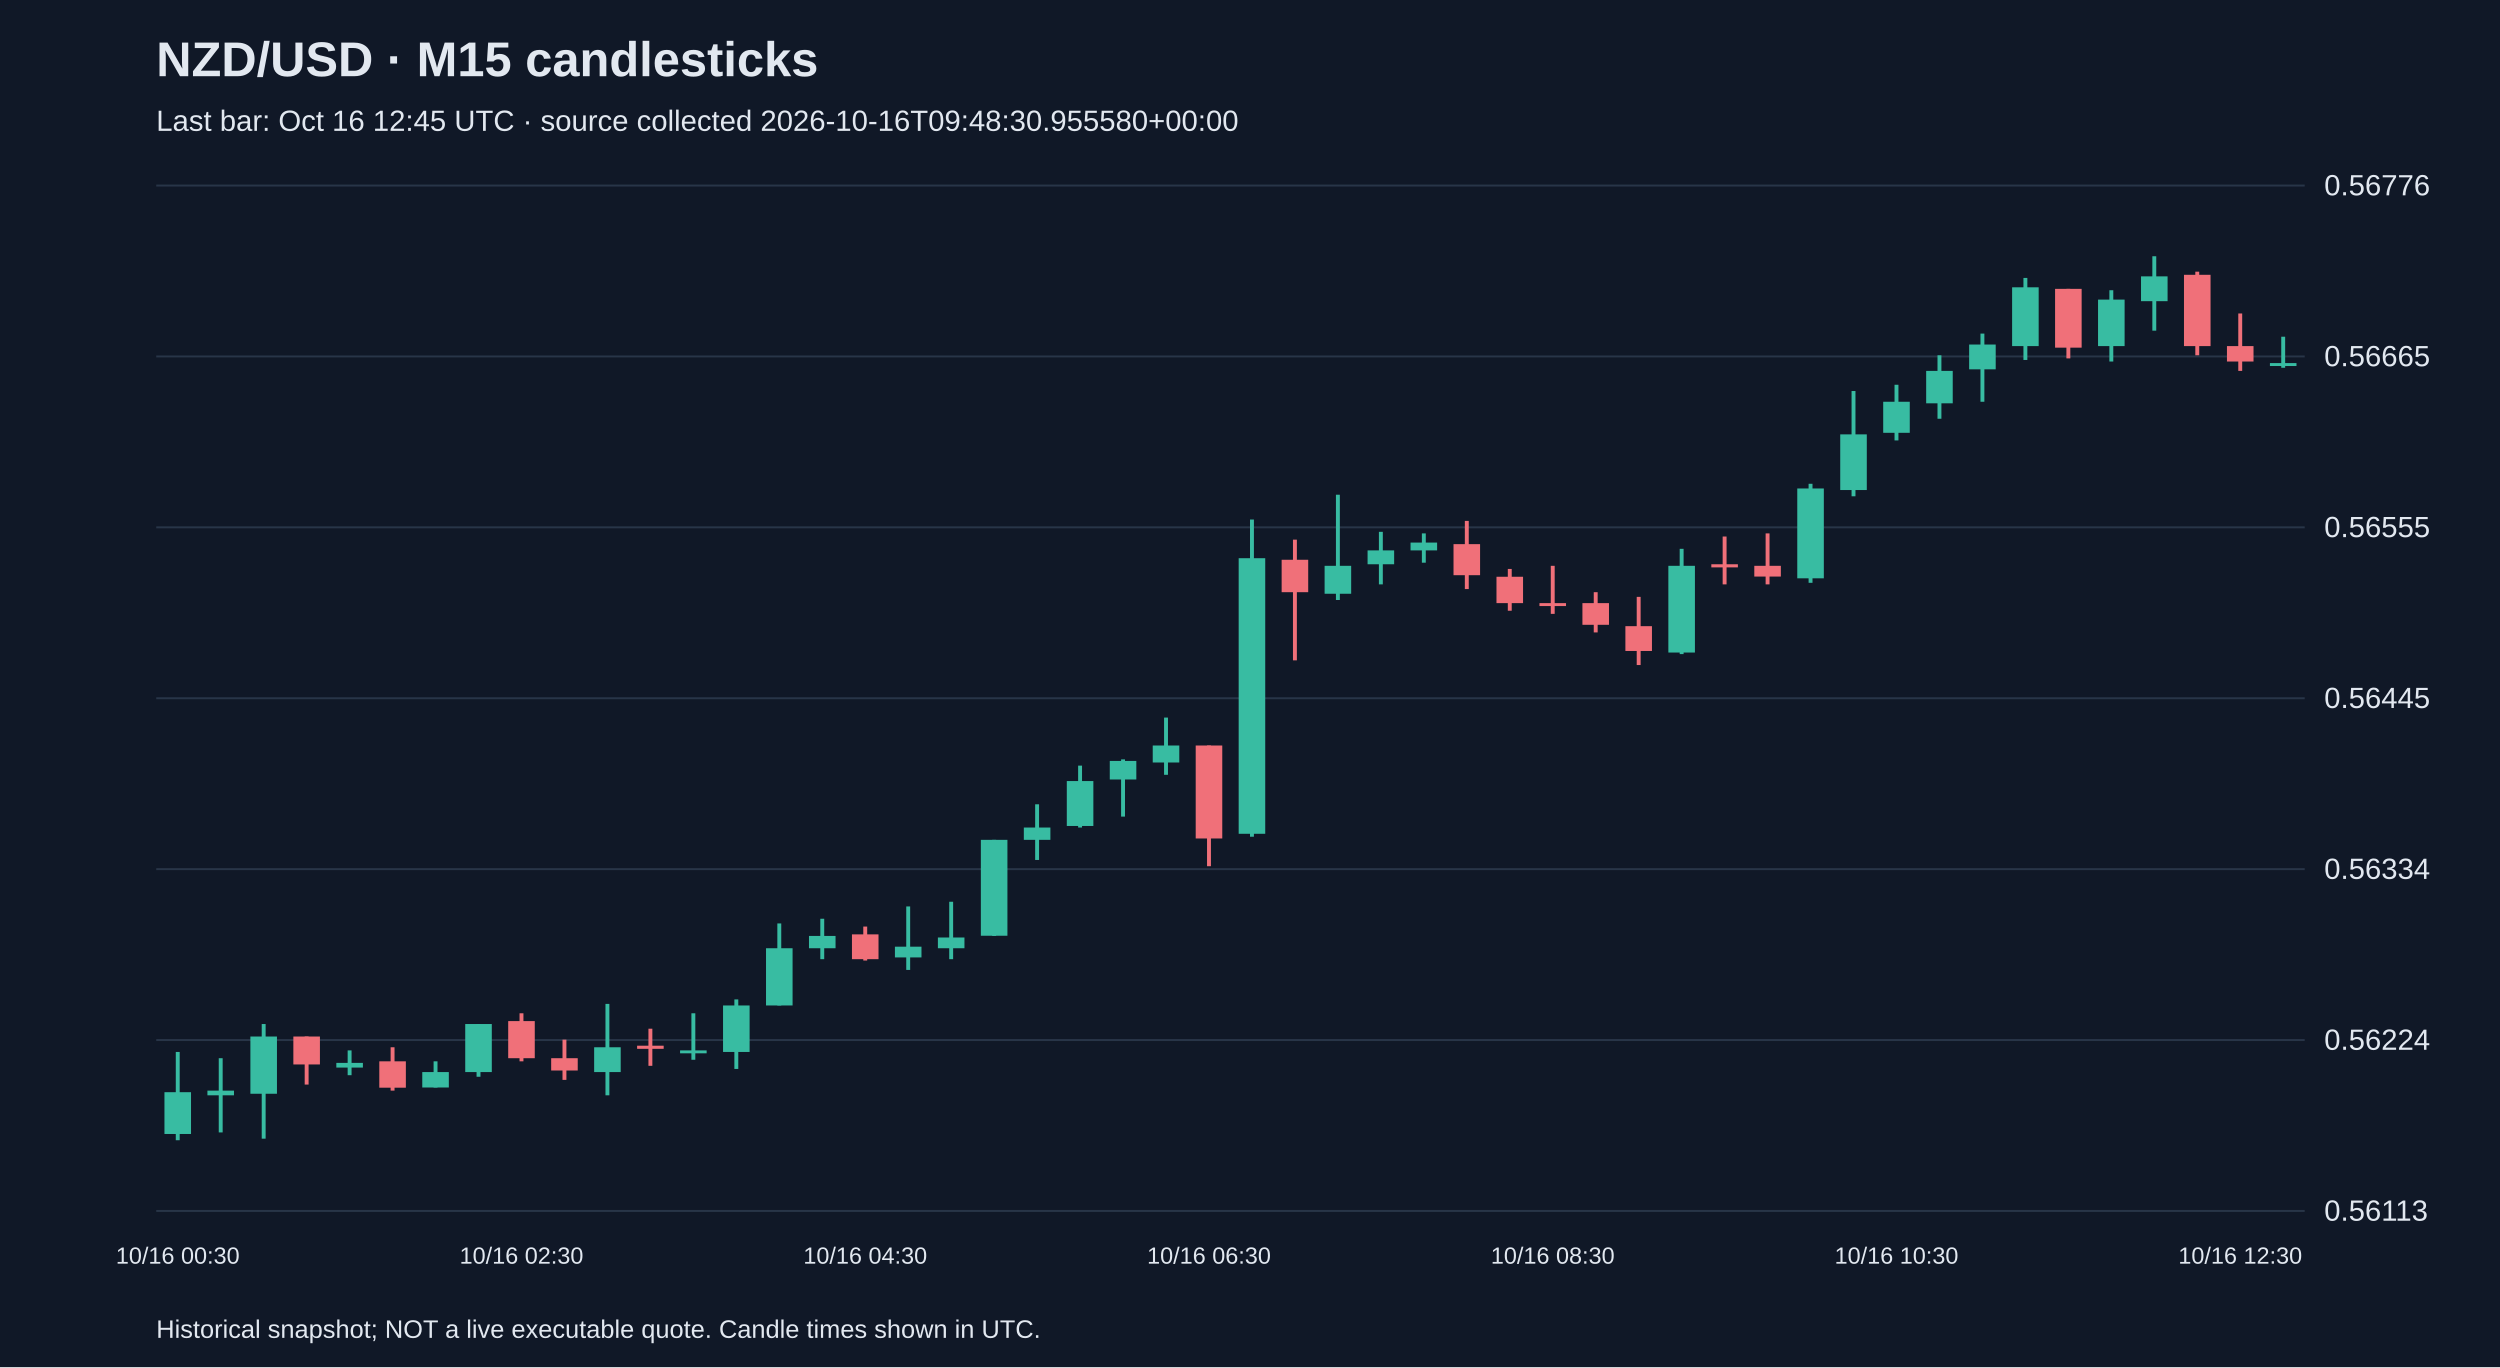
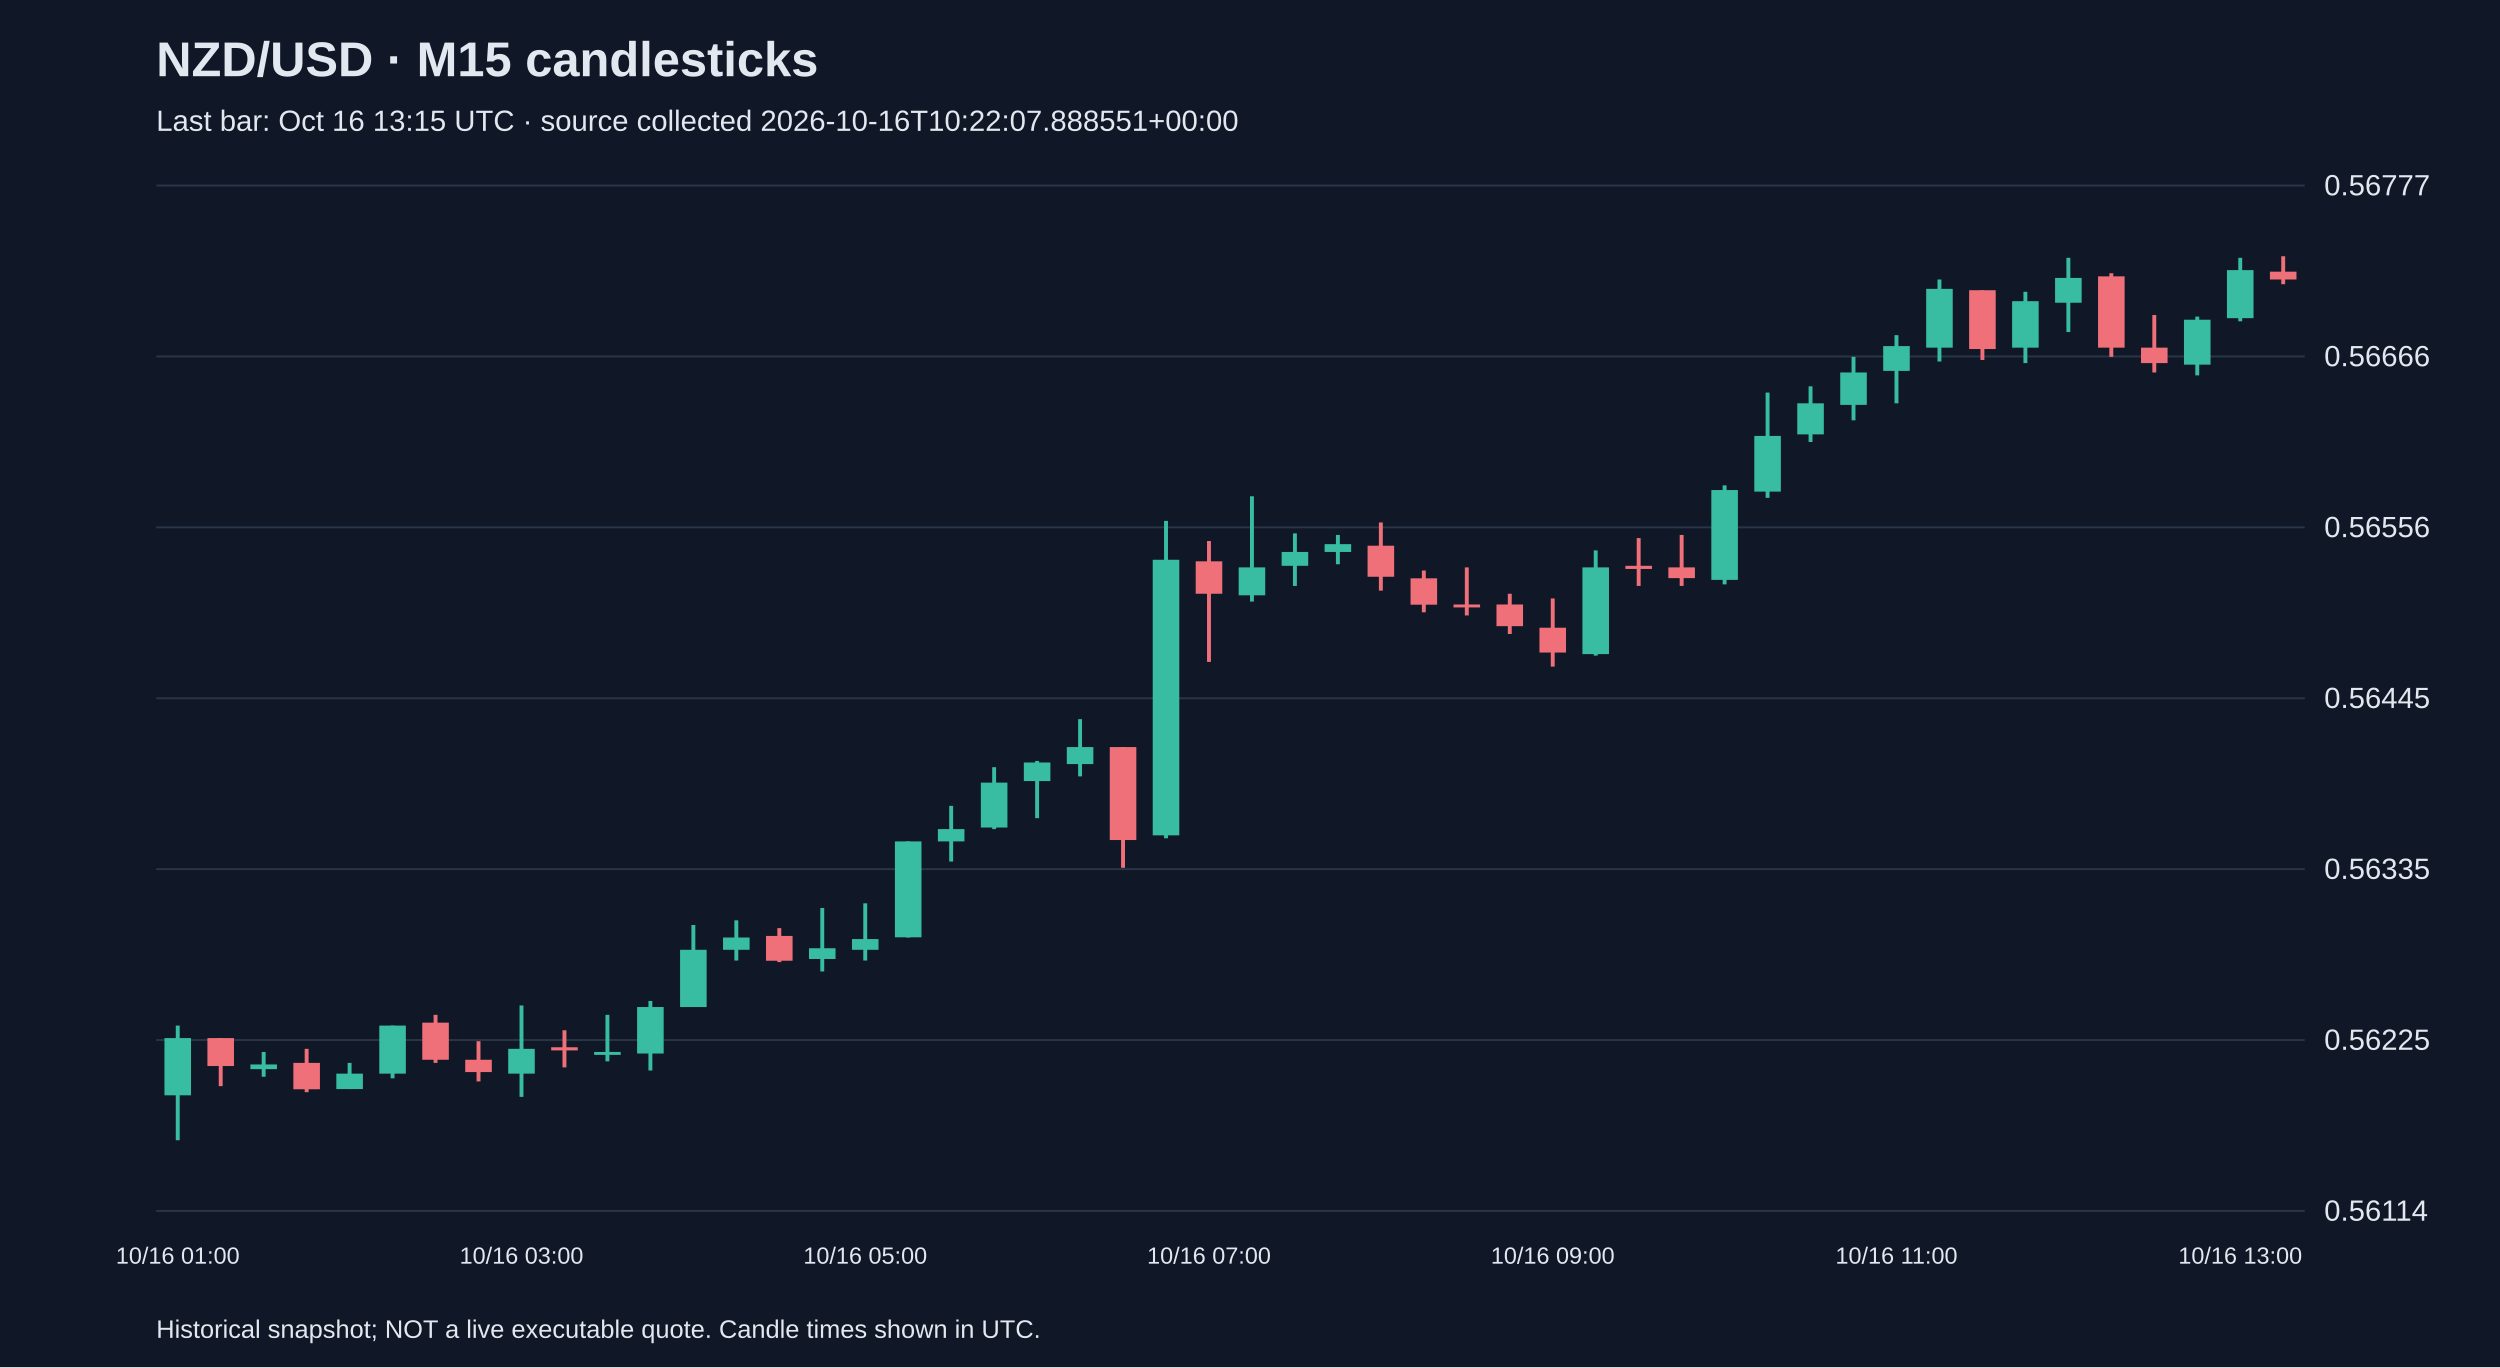
<svg xmlns="http://www.w3.org/2000/svg" viewBox="0 0 1280 700">
  <rect width="100%" height="100%" fill="#101827" />
  <style>text{font-family:Arial,sans-serif;fill:#e2e8f0}</style>
  <text x="80" y="39" font-size="25" font-weight="bold">NZD/USD · M15 candlesticks</text>
-   <text x="80" y="67" font-size="15" fill="#a6b1c5">Last bar: Oct 16 12:45 UTC · source collected 2026-10-16T09:48:30.955580+00:00</text>
+   <text x="80" y="67" font-size="15" fill="#a6b1c5">Last bar: Oct 16 13:15 UTC · source collected 2026-10-16T10:22:07.888551+00:00</text>
  <line x1="80" y1="620.0" x2="1180" y2="620.0" stroke="#283548" />
-   <text x="1190" y="625.0" font-size="15">0.56113</text>
+   <text x="1190" y="625.0" font-size="15">0.56114</text>
  <line x1="80" y1="532.5" x2="1180" y2="532.5" stroke="#283548" />
-   <text x="1190" y="537.5" font-size="15">0.56224</text>
+   <text x="1190" y="537.5" font-size="15">0.56225</text>
  <line x1="80" y1="445.0" x2="1180" y2="445.0" stroke="#283548" />
-   <text x="1190" y="450.0" font-size="15">0.56334</text>
+   <text x="1190" y="450.0" font-size="15">0.56335</text>
  <line x1="80" y1="357.5" x2="1180" y2="357.5" stroke="#283548" />
  <text x="1190" y="362.5" font-size="15">0.56445</text>
  <line x1="80" y1="270.0" x2="1180" y2="270.0" stroke="#283548" />
-   <text x="1190" y="275.0" font-size="15">0.56555</text>
+   <text x="1190" y="275.0" font-size="15">0.56556</text>
  <line x1="80" y1="182.5" x2="1180" y2="182.5" stroke="#283548" />
-   <text x="1190" y="187.5" font-size="15">0.56665</text>
+   <text x="1190" y="187.5" font-size="15">0.56666</text>
  <line x1="80" y1="95.0" x2="1180" y2="95.0" stroke="#283548" />
-   <text x="1190" y="100.0" font-size="15">0.56776</text>
-   <line x1="91.0" y1="538.6" x2="91.0" y2="583.8" stroke="#38bca2" stroke-width="2" />
-   <rect x="84.2" y="559.2" width="13.6" height="21.4" fill="#38bca2" />
-   <text x="91.0" y="647" text-anchor="middle" font-size="12">10/16 00:30</text>
-   <line x1="113.0" y1="541.8" x2="113.0" y2="579.8" stroke="#38bca2" stroke-width="2" />
-   <rect x="106.2" y="558.4" width="13.6" height="2.4" fill="#38bca2" />
-   <line x1="135.0" y1="524.3" x2="135.0" y2="583.0" stroke="#38bca2" stroke-width="2" />
-   <rect x="128.2" y="530.7" width="13.6" height="29.3" fill="#38bca2" />
-   <line x1="157.0" y1="530.7" x2="157.0" y2="555.3" stroke="#f07079" stroke-width="2" />
-   <rect x="150.2" y="530.7" width="13.6" height="14.3" fill="#f07079" />
-   <line x1="179.0" y1="537.8" x2="179.0" y2="550.5" stroke="#38bca2" stroke-width="2" />
-   <rect x="172.2" y="544.2" width="13.6" height="2.4" fill="#38bca2" />
-   <line x1="201.0" y1="536.2" x2="201.0" y2="558.4" stroke="#f07079" stroke-width="2" />
-   <rect x="194.2" y="543.4" width="13.6" height="13.5" fill="#f07079" />
-   <line x1="223.0" y1="543.4" x2="223.0" y2="556.8" stroke="#38bca2" stroke-width="2" />
-   <rect x="216.2" y="548.9" width="13.6" height="7.9" fill="#38bca2" />
-   <line x1="245.0" y1="524.3" x2="245.0" y2="551.3" stroke="#38bca2" stroke-width="2" />
-   <rect x="238.2" y="524.3" width="13.6" height="24.6" fill="#38bca2" />
-   <line x1="267.0" y1="518.8" x2="267.0" y2="543.4" stroke="#f07079" stroke-width="2" />
-   <rect x="260.2" y="522.8" width="13.6" height="19.0" fill="#f07079" />
-   <text x="267.0" y="647" text-anchor="middle" font-size="12">10/16 02:30</text>
-   <line x1="289.0" y1="532.3" x2="289.0" y2="552.9" stroke="#f07079" stroke-width="2" />
-   <rect x="282.2" y="541.8" width="13.6" height="6.3" fill="#f07079" />
-   <line x1="311.0" y1="514.0" x2="311.0" y2="560.8" stroke="#38bca2" stroke-width="2" />
-   <rect x="304.2" y="536.2" width="13.6" height="12.7" fill="#38bca2" />
-   <line x1="333.0" y1="526.7" x2="333.0" y2="545.7" stroke="#f07079" stroke-width="2" />
-   <rect x="326.2" y="535.4" width="13.6" height="1.6" fill="#f07079" />
-   <line x1="355.0" y1="518.8" x2="355.0" y2="542.6" stroke="#38bca2" stroke-width="2" />
-   <rect x="348.2" y="537.8" width="13.6" height="1.5" fill="#38bca2" />
-   <line x1="377.0" y1="511.7" x2="377.0" y2="547.3" stroke="#38bca2" stroke-width="2" />
-   <rect x="370.2" y="514.8" width="13.6" height="23.8" fill="#38bca2" />
-   <line x1="399.0" y1="472.8" x2="399.0" y2="514.8" stroke="#38bca2" stroke-width="2" />
-   <rect x="392.2" y="485.5" width="13.6" height="29.3" fill="#38bca2" />
-   <line x1="421.0" y1="470.4" x2="421.0" y2="491.1" stroke="#38bca2" stroke-width="2" />
-   <rect x="414.2" y="479.2" width="13.6" height="6.3" fill="#38bca2" />
-   <line x1="443.0" y1="474.4" x2="443.0" y2="491.8" stroke="#f07079" stroke-width="2" />
-   <rect x="436.2" y="478.4" width="13.6" height="12.7" fill="#f07079" />
-   <text x="443.0" y="647" text-anchor="middle" font-size="12">10/16 04:30</text>
-   <line x1="465.0" y1="464.1" x2="465.0" y2="496.6" stroke="#38bca2" stroke-width="2" />
-   <rect x="458.2" y="484.7" width="13.6" height="5.5" fill="#38bca2" />
-   <line x1="487.0" y1="461.7" x2="487.0" y2="491.1" stroke="#38bca2" stroke-width="2" />
-   <rect x="480.2" y="480.0" width="13.6" height="5.5" fill="#38bca2" />
-   <line x1="509.0" y1="430.0" x2="509.0" y2="479.2" stroke="#38bca2" stroke-width="2" />
-   <rect x="502.2" y="430.0" width="13.6" height="49.1" fill="#38bca2" />
-   <line x1="531.0" y1="411.8" x2="531.0" y2="440.3" stroke="#38bca2" stroke-width="2" />
-   <rect x="524.2" y="423.7" width="13.6" height="6.3" fill="#38bca2" />
-   <line x1="553.0" y1="392.0" x2="553.0" y2="423.7" stroke="#38bca2" stroke-width="2" />
-   <rect x="546.2" y="399.9" width="13.6" height="23.0" fill="#38bca2" />
-   <line x1="575.0" y1="388.8" x2="575.0" y2="418.1" stroke="#38bca2" stroke-width="2" />
-   <rect x="568.2" y="389.6" width="13.6" height="9.5" fill="#38bca2" />
-   <line x1="597.0" y1="367.4" x2="597.0" y2="396.7" stroke="#38bca2" stroke-width="2" />
-   <rect x="590.2" y="381.7" width="13.6" height="8.7" fill="#38bca2" />
-   <line x1="619.0" y1="381.7" x2="619.0" y2="443.5" stroke="#f07079" stroke-width="2" />
-   <rect x="612.2" y="381.7" width="13.6" height="47.6" fill="#f07079" />
-   <text x="619.0" y="647" text-anchor="middle" font-size="12">10/16 06:30</text>
-   <line x1="641.0" y1="266.0" x2="641.0" y2="428.4" stroke="#38bca2" stroke-width="2" />
-   <rect x="634.2" y="285.8" width="13.6" height="141.1" fill="#38bca2" />
-   <line x1="663.0" y1="276.3" x2="663.0" y2="338.1" stroke="#f07079" stroke-width="2" />
-   <rect x="656.2" y="286.6" width="13.6" height="16.6" fill="#f07079" />
-   <line x1="685.0" y1="253.3" x2="685.0" y2="307.2" stroke="#38bca2" stroke-width="2" />
-   <rect x="678.2" y="289.7" width="13.6" height="14.3" fill="#38bca2" />
-   <line x1="707.0" y1="272.3" x2="707.0" y2="299.2" stroke="#38bca2" stroke-width="2" />
-   <rect x="700.2" y="281.8" width="13.6" height="7.1" fill="#38bca2" />
-   <line x1="729.0" y1="273.1" x2="729.0" y2="288.1" stroke="#38bca2" stroke-width="2" />
-   <rect x="722.2" y="277.8" width="13.6" height="4.0" fill="#38bca2" />
-   <line x1="751.0" y1="266.7" x2="751.0" y2="301.6" stroke="#f07079" stroke-width="2" />
-   <rect x="744.2" y="278.6" width="13.6" height="15.9" fill="#f07079" />
-   <line x1="773.0" y1="291.3" x2="773.0" y2="312.7" stroke="#f07079" stroke-width="2" />
-   <rect x="766.2" y="295.3" width="13.6" height="13.5" fill="#f07079" />
-   <line x1="795.0" y1="289.7" x2="795.0" y2="314.3" stroke="#f07079" stroke-width="2" />
-   <rect x="788.2" y="308.8" width="13.6" height="1.5" fill="#f07079" />
-   <text x="795.0" y="647" text-anchor="middle" font-size="12">10/16 08:30</text>
-   <line x1="817.0" y1="303.2" x2="817.0" y2="323.8" stroke="#f07079" stroke-width="2" />
-   <rect x="810.2" y="308.8" width="13.6" height="11.1" fill="#f07079" />
-   <line x1="839.0" y1="305.6" x2="839.0" y2="340.5" stroke="#f07079" stroke-width="2" />
-   <rect x="832.2" y="320.6" width="13.6" height="12.7" fill="#f07079" />
-   <line x1="861.0" y1="281.0" x2="861.0" y2="334.9" stroke="#38bca2" stroke-width="2" />
-   <rect x="854.2" y="289.7" width="13.6" height="44.4" fill="#38bca2" />
-   <line x1="883.0" y1="274.7" x2="883.0" y2="299.2" stroke="#f07079" stroke-width="2" />
-   <rect x="876.2" y="288.9" width="13.6" height="1.6" fill="#f07079" />
-   <line x1="905.0" y1="273.1" x2="905.0" y2="299.2" stroke="#f07079" stroke-width="2" />
-   <rect x="898.2" y="289.7" width="13.6" height="5.5" fill="#f07079" />
-   <line x1="927.0" y1="247.7" x2="927.0" y2="298.4" stroke="#38bca2" stroke-width="2" />
-   <rect x="920.2" y="250.1" width="13.6" height="46.0" fill="#38bca2" />
-   <line x1="949.0" y1="200.2" x2="949.0" y2="254.1" stroke="#38bca2" stroke-width="2" />
-   <rect x="942.2" y="222.4" width="13.6" height="28.5" fill="#38bca2" />
-   <line x1="971.0" y1="197.0" x2="971.0" y2="225.5" stroke="#38bca2" stroke-width="2" />
-   <rect x="964.2" y="205.7" width="13.6" height="15.9" fill="#38bca2" />
-   <text x="971.0" y="647" text-anchor="middle" font-size="12">10/16 10:30</text>
-   <line x1="993.0" y1="181.9" x2="993.0" y2="214.4" stroke="#38bca2" stroke-width="2" />
-   <rect x="986.2" y="189.9" width="13.6" height="16.6" fill="#38bca2" />
-   <line x1="1015.0" y1="170.8" x2="1015.0" y2="205.7" stroke="#38bca2" stroke-width="2" />
-   <rect x="1008.2" y="176.4" width="13.6" height="12.7" fill="#38bca2" />
-   <line x1="1037.0" y1="142.3" x2="1037.0" y2="184.3" stroke="#38bca2" stroke-width="2" />
-   <rect x="1030.2" y="147.1" width="13.6" height="30.1" fill="#38bca2" />
-   <line x1="1059.0" y1="147.9" x2="1059.0" y2="183.5" stroke="#f07079" stroke-width="2" />
-   <rect x="1052.2" y="147.9" width="13.6" height="30.1" fill="#f07079" />
-   <line x1="1081.0" y1="148.6" x2="1081.0" y2="185.1" stroke="#38bca2" stroke-width="2" />
-   <rect x="1074.2" y="153.4" width="13.6" height="23.8" fill="#38bca2" />
-   <line x1="1103.0" y1="131.2" x2="1103.0" y2="169.3" stroke="#38bca2" stroke-width="2" />
-   <rect x="1096.2" y="141.5" width="13.6" height="12.7" fill="#38bca2" />
-   <line x1="1125.0" y1="139.1" x2="1125.0" y2="181.9" stroke="#f07079" stroke-width="2" />
-   <rect x="1118.2" y="140.7" width="13.6" height="36.5" fill="#f07079" />
-   <line x1="1147.0" y1="160.5" x2="1147.0" y2="189.9" stroke="#f07079" stroke-width="2" />
-   <rect x="1140.2" y="177.2" width="13.6" height="7.9" fill="#f07079" />
-   <text x="1147.0" y="647" text-anchor="middle" font-size="12">10/16 12:30</text>
-   <line x1="1169.0" y1="172.4" x2="1169.0" y2="188.3" stroke="#38bca2" stroke-width="2" />
-   <rect x="1162.2" y="185.9" width="13.6" height="1.5" fill="#38bca2" />
+   <text x="1190" y="100.0" font-size="15">0.56777</text>
+   <line x1="91.0" y1="525.1" x2="91.0" y2="583.8" stroke="#38bca2" stroke-width="2" />
+   <rect x="84.2" y="531.5" width="13.6" height="29.3" fill="#38bca2" />
+   <text x="91.0" y="647" text-anchor="middle" font-size="12">10/16 01:00</text>
+   <line x1="113.0" y1="531.5" x2="113.0" y2="556.1" stroke="#f07079" stroke-width="2" />
+   <rect x="106.2" y="531.5" width="13.6" height="14.3" fill="#f07079" />
+   <line x1="135.0" y1="538.6" x2="135.0" y2="551.3" stroke="#38bca2" stroke-width="2" />
+   <rect x="128.2" y="545.0" width="13.6" height="2.4" fill="#38bca2" />
+   <line x1="157.0" y1="537.0" x2="157.0" y2="559.2" stroke="#f07079" stroke-width="2" />
+   <rect x="150.2" y="544.2" width="13.6" height="13.5" fill="#f07079" />
+   <line x1="179.0" y1="544.2" x2="179.0" y2="557.6" stroke="#38bca2" stroke-width="2" />
+   <rect x="172.2" y="549.7" width="13.6" height="7.9" fill="#38bca2" />
+   <line x1="201.0" y1="525.1" x2="201.0" y2="552.1" stroke="#38bca2" stroke-width="2" />
+   <rect x="194.2" y="525.1" width="13.6" height="24.6" fill="#38bca2" />
+   <line x1="223.0" y1="519.6" x2="223.0" y2="544.2" stroke="#f07079" stroke-width="2" />
+   <rect x="216.2" y="523.6" width="13.6" height="19.0" fill="#f07079" />
+   <line x1="245.0" y1="533.1" x2="245.0" y2="553.7" stroke="#f07079" stroke-width="2" />
+   <rect x="238.2" y="542.6" width="13.6" height="6.3" fill="#f07079" />
+   <line x1="267.0" y1="514.8" x2="267.0" y2="561.6" stroke="#38bca2" stroke-width="2" />
+   <rect x="260.2" y="537.0" width="13.6" height="12.7" fill="#38bca2" />
+   <text x="267.0" y="647" text-anchor="middle" font-size="12">10/16 03:00</text>
+   <line x1="289.0" y1="527.5" x2="289.0" y2="546.5" stroke="#f07079" stroke-width="2" />
+   <rect x="282.2" y="536.2" width="13.6" height="1.6" fill="#f07079" />
+   <line x1="311.0" y1="519.6" x2="311.0" y2="543.4" stroke="#38bca2" stroke-width="2" />
+   <rect x="304.2" y="538.6" width="13.6" height="1.5" fill="#38bca2" />
+   <line x1="333.0" y1="512.5" x2="333.0" y2="548.1" stroke="#38bca2" stroke-width="2" />
+   <rect x="326.2" y="515.6" width="13.6" height="23.8" fill="#38bca2" />
+   <line x1="355.0" y1="473.6" x2="355.0" y2="515.6" stroke="#38bca2" stroke-width="2" />
+   <rect x="348.2" y="486.3" width="13.6" height="29.3" fill="#38bca2" />
+   <line x1="377.0" y1="471.2" x2="377.0" y2="491.8" stroke="#38bca2" stroke-width="2" />
+   <rect x="370.2" y="480.0" width="13.6" height="6.3" fill="#38bca2" />
+   <line x1="399.0" y1="475.2" x2="399.0" y2="492.6" stroke="#f07079" stroke-width="2" />
+   <rect x="392.2" y="479.2" width="13.6" height="12.7" fill="#f07079" />
+   <line x1="421.0" y1="464.9" x2="421.0" y2="497.4" stroke="#38bca2" stroke-width="2" />
+   <rect x="414.2" y="485.5" width="13.6" height="5.5" fill="#38bca2" />
+   <line x1="443.0" y1="462.5" x2="443.0" y2="491.8" stroke="#38bca2" stroke-width="2" />
+   <rect x="436.2" y="480.8" width="13.6" height="5.5" fill="#38bca2" />
+   <text x="443.0" y="647" text-anchor="middle" font-size="12">10/16 05:00</text>
+   <line x1="465.0" y1="430.8" x2="465.0" y2="480.0" stroke="#38bca2" stroke-width="2" />
+   <rect x="458.2" y="430.8" width="13.6" height="49.1" fill="#38bca2" />
+   <line x1="487.0" y1="412.6" x2="487.0" y2="441.1" stroke="#38bca2" stroke-width="2" />
+   <rect x="480.2" y="424.5" width="13.6" height="6.3" fill="#38bca2" />
+   <line x1="509.0" y1="392.8" x2="509.0" y2="424.5" stroke="#38bca2" stroke-width="2" />
+   <rect x="502.2" y="400.7" width="13.6" height="23.0" fill="#38bca2" />
+   <line x1="531.0" y1="389.6" x2="531.0" y2="418.9" stroke="#38bca2" stroke-width="2" />
+   <rect x="524.2" y="390.4" width="13.6" height="9.5" fill="#38bca2" />
+   <line x1="553.0" y1="368.2" x2="553.0" y2="397.5" stroke="#38bca2" stroke-width="2" />
+   <rect x="546.2" y="382.5" width="13.6" height="8.7" fill="#38bca2" />
+   <line x1="575.0" y1="382.5" x2="575.0" y2="444.3" stroke="#f07079" stroke-width="2" />
+   <rect x="568.2" y="382.5" width="13.6" height="47.6" fill="#f07079" />
+   <line x1="597.0" y1="266.7" x2="597.0" y2="429.2" stroke="#38bca2" stroke-width="2" />
+   <rect x="590.2" y="286.6" width="13.6" height="141.1" fill="#38bca2" />
+   <line x1="619.0" y1="277.0" x2="619.0" y2="338.9" stroke="#f07079" stroke-width="2" />
+   <rect x="612.2" y="287.4" width="13.6" height="16.6" fill="#f07079" />
+   <text x="619.0" y="647" text-anchor="middle" font-size="12">10/16 07:00</text>
+   <line x1="641.0" y1="254.1" x2="641.0" y2="308.0" stroke="#38bca2" stroke-width="2" />
+   <rect x="634.2" y="290.5" width="13.6" height="14.3" fill="#38bca2" />
+   <line x1="663.0" y1="273.1" x2="663.0" y2="300.0" stroke="#38bca2" stroke-width="2" />
+   <rect x="656.2" y="282.6" width="13.6" height="7.1" fill="#38bca2" />
+   <line x1="685.0" y1="273.9" x2="685.0" y2="288.9" stroke="#38bca2" stroke-width="2" />
+   <rect x="678.2" y="278.6" width="13.6" height="4.0" fill="#38bca2" />
+   <line x1="707.0" y1="267.5" x2="707.0" y2="302.4" stroke="#f07079" stroke-width="2" />
+   <rect x="700.2" y="279.4" width="13.6" height="15.9" fill="#f07079" />
+   <line x1="729.0" y1="292.1" x2="729.0" y2="313.5" stroke="#f07079" stroke-width="2" />
+   <rect x="722.2" y="296.1" width="13.6" height="13.5" fill="#f07079" />
+   <line x1="751.0" y1="290.5" x2="751.0" y2="315.1" stroke="#f07079" stroke-width="2" />
+   <rect x="744.2" y="309.5" width="13.6" height="1.5" fill="#f07079" />
+   <line x1="773.0" y1="304.0" x2="773.0" y2="324.6" stroke="#f07079" stroke-width="2" />
+   <rect x="766.2" y="309.5" width="13.6" height="11.1" fill="#f07079" />
+   <line x1="795.0" y1="306.4" x2="795.0" y2="341.3" stroke="#f07079" stroke-width="2" />
+   <rect x="788.2" y="321.4" width="13.6" height="12.7" fill="#f07079" />
+   <text x="795.0" y="647" text-anchor="middle" font-size="12">10/16 09:00</text>
+   <line x1="817.0" y1="281.8" x2="817.0" y2="335.7" stroke="#38bca2" stroke-width="2" />
+   <rect x="810.2" y="290.5" width="13.6" height="44.4" fill="#38bca2" />
+   <line x1="839.0" y1="275.5" x2="839.0" y2="300.0" stroke="#f07079" stroke-width="2" />
+   <rect x="832.2" y="289.7" width="13.6" height="1.6" fill="#f07079" />
+   <line x1="861.0" y1="273.9" x2="861.0" y2="300.0" stroke="#f07079" stroke-width="2" />
+   <rect x="854.2" y="290.5" width="13.6" height="5.5" fill="#f07079" />
+   <line x1="883.0" y1="248.5" x2="883.0" y2="299.2" stroke="#38bca2" stroke-width="2" />
+   <rect x="876.2" y="250.9" width="13.6" height="46.0" fill="#38bca2" />
+   <line x1="905.0" y1="201.0" x2="905.0" y2="254.9" stroke="#38bca2" stroke-width="2" />
+   <rect x="898.2" y="223.2" width="13.6" height="28.5" fill="#38bca2" />
+   <line x1="927.0" y1="197.8" x2="927.0" y2="226.3" stroke="#38bca2" stroke-width="2" />
+   <rect x="920.2" y="206.5" width="13.6" height="15.9" fill="#38bca2" />
+   <line x1="949.0" y1="182.7" x2="949.0" y2="215.2" stroke="#38bca2" stroke-width="2" />
+   <rect x="942.2" y="190.7" width="13.6" height="16.6" fill="#38bca2" />
+   <line x1="971.0" y1="171.6" x2="971.0" y2="206.5" stroke="#38bca2" stroke-width="2" />
+   <rect x="964.2" y="177.2" width="13.6" height="12.7" fill="#38bca2" />
+   <text x="971.0" y="647" text-anchor="middle" font-size="12">10/16 11:00</text>
+   <line x1="993.0" y1="143.1" x2="993.0" y2="185.1" stroke="#38bca2" stroke-width="2" />
+   <rect x="986.2" y="147.9" width="13.6" height="30.1" fill="#38bca2" />
+   <line x1="1015.0" y1="148.6" x2="1015.0" y2="184.3" stroke="#f07079" stroke-width="2" />
+   <rect x="1008.2" y="148.6" width="13.6" height="30.1" fill="#f07079" />
+   <line x1="1037.0" y1="149.4" x2="1037.0" y2="185.9" stroke="#38bca2" stroke-width="2" />
+   <rect x="1030.2" y="154.2" width="13.6" height="23.8" fill="#38bca2" />
+   <line x1="1059.0" y1="132.0" x2="1059.0" y2="170.0" stroke="#38bca2" stroke-width="2" />
+   <rect x="1052.2" y="142.3" width="13.6" height="12.7" fill="#38bca2" />
+   <line x1="1081.0" y1="139.9" x2="1081.0" y2="182.7" stroke="#f07079" stroke-width="2" />
+   <rect x="1074.2" y="141.5" width="13.6" height="36.5" fill="#f07079" />
+   <line x1="1103.0" y1="161.3" x2="1103.0" y2="190.7" stroke="#f07079" stroke-width="2" />
+   <rect x="1096.2" y="178.0" width="13.6" height="7.9" fill="#f07079" />
+   <line x1="1125.0" y1="162.1" x2="1125.0" y2="192.2" stroke="#38bca2" stroke-width="2" />
+   <rect x="1118.2" y="163.7" width="13.6" height="23.0" fill="#38bca2" />
+   <line x1="1147.0" y1="132.0" x2="1147.0" y2="164.5" stroke="#38bca2" stroke-width="2" />
+   <rect x="1140.2" y="138.3" width="13.6" height="24.6" fill="#38bca2" />
+   <text x="1147.0" y="647" text-anchor="middle" font-size="12">10/16 13:00</text>
+   <line x1="1169.0" y1="131.2" x2="1169.0" y2="145.5" stroke="#f07079" stroke-width="2" />
+   <rect x="1162.2" y="139.1" width="13.6" height="4.0" fill="#f07079" />
  <text x="80" y="685" font-size="13">Historical snapshot; NOT a live executable quote. Candle times shown in UTC.</text>
</svg>
